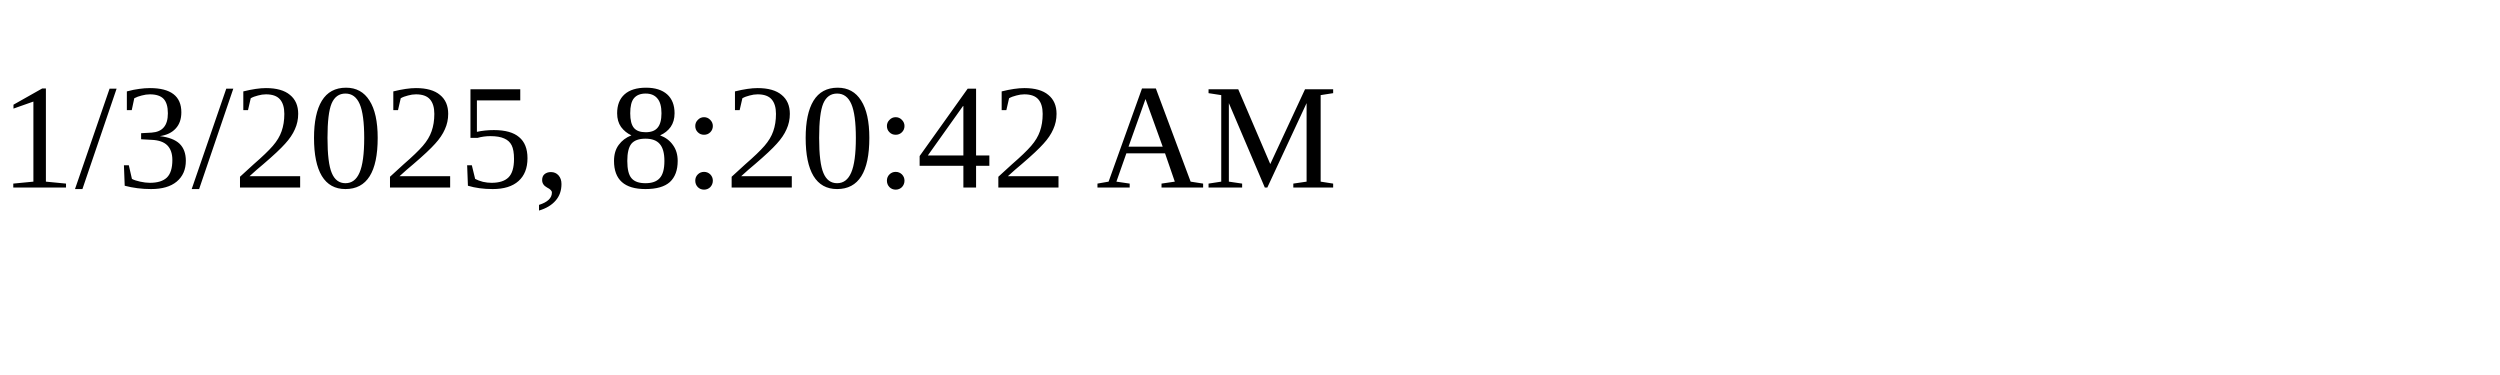
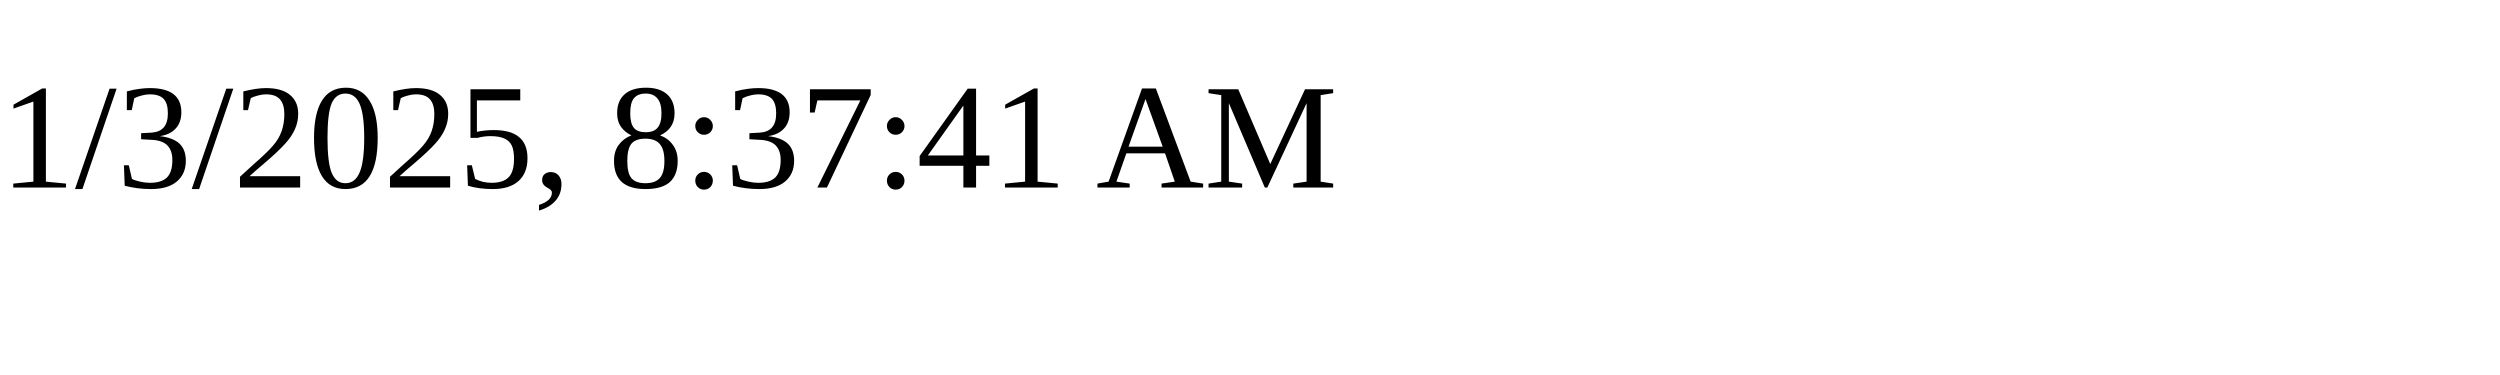
<svg xmlns="http://www.w3.org/2000/svg" height="30" width="200">
-   <text x="0" y="15">1/3/2025, 8:20:42 AM</text>
+   <text x="0" y="15">1/3/2025, 8:37:41 AM</text>
</svg>
